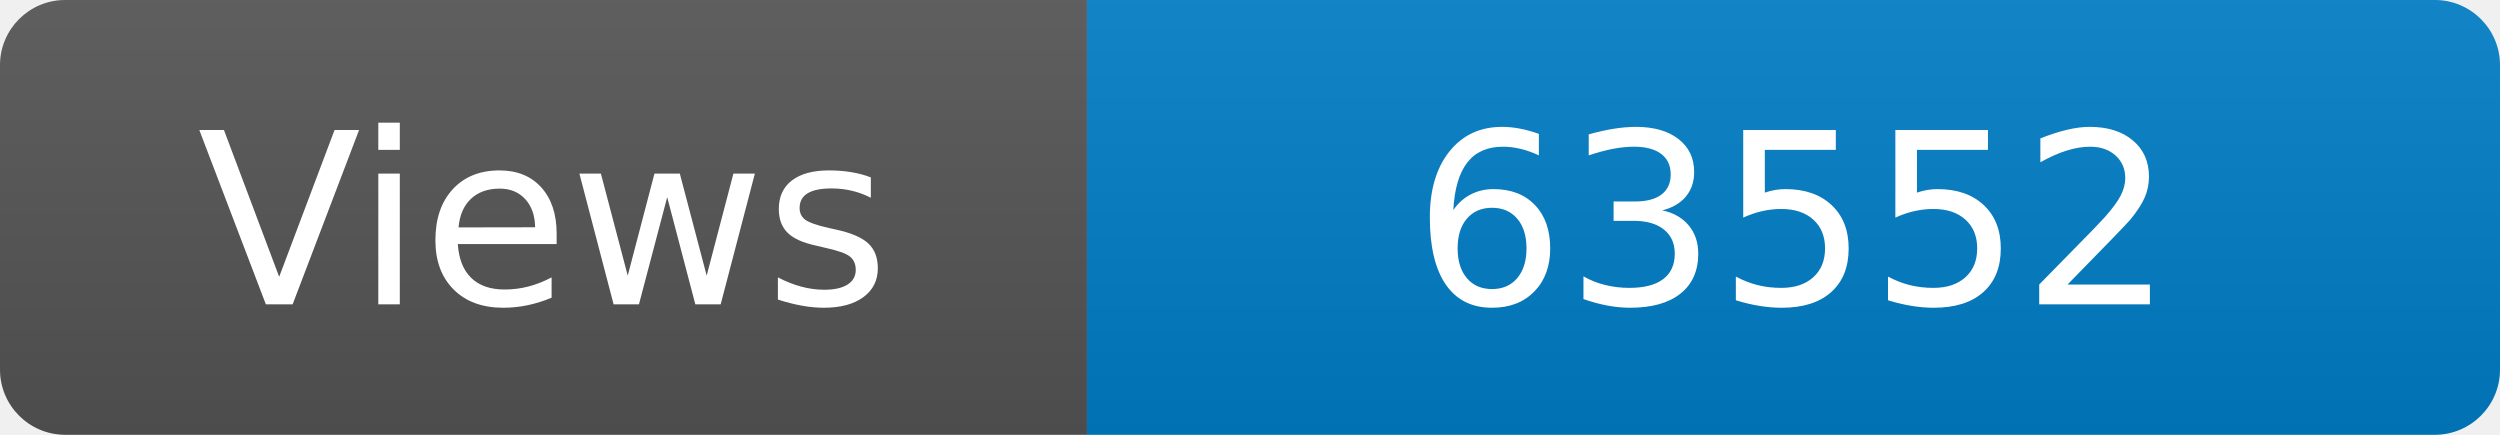
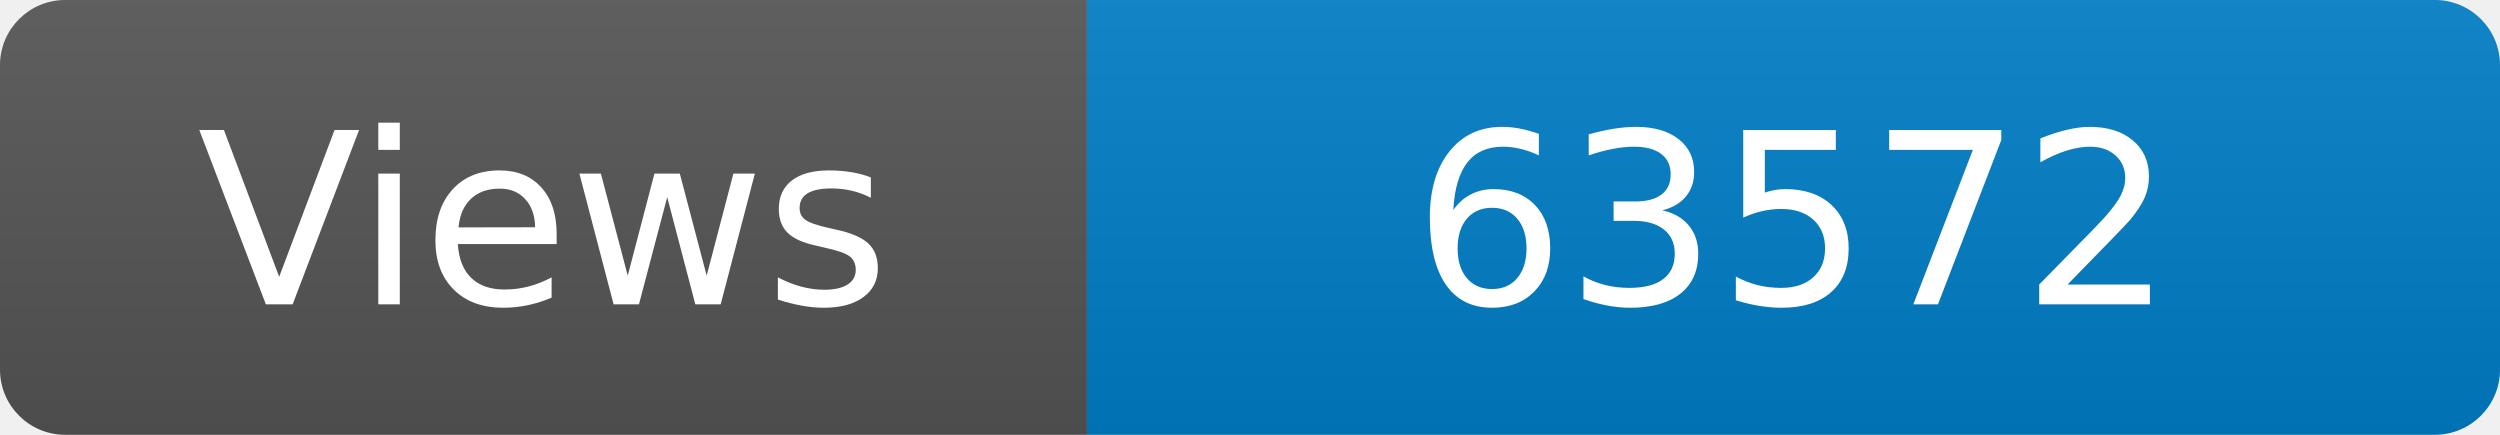
<svg xmlns="http://www.w3.org/2000/svg" width="115" height="20" role="img" aria-label="Maintained?: yes">
  <linearGradient id="s" x2="0" y2="100%">
    <stop offset="0" stop-color="#bbb" stop-opacity=".1" />
    <stop offset="1" stop-opacity=".1" />
  </linearGradient>
  <clipPath id="r">
    <rect width="115" height="20" rx="3" fill="#fff" />
  </clipPath>
  <g clip-path="url(#r)">
    <rect width="50" height="20" fill="#555" />
    <rect x="50" width="160" height="20" fill="#007ec6" />
    <rect width="115" height="20" fill="url(#s)" />
  </g>
  <g fill="#fff" text-anchor="middle" font-family="Verdana,Geneva,DejaVu Sans,sans-serif" font-size="110">
    <text x="250" y="140" transform="scale(.1)" fill="#fff">Views</text>
-     <text x="825" y="140" transform="scale(.1)" fill="#fff">63552</text>
+     <text x="825" y="140" transform="scale(.1)" fill="#fff">63572</text>
  </g>
</svg>
